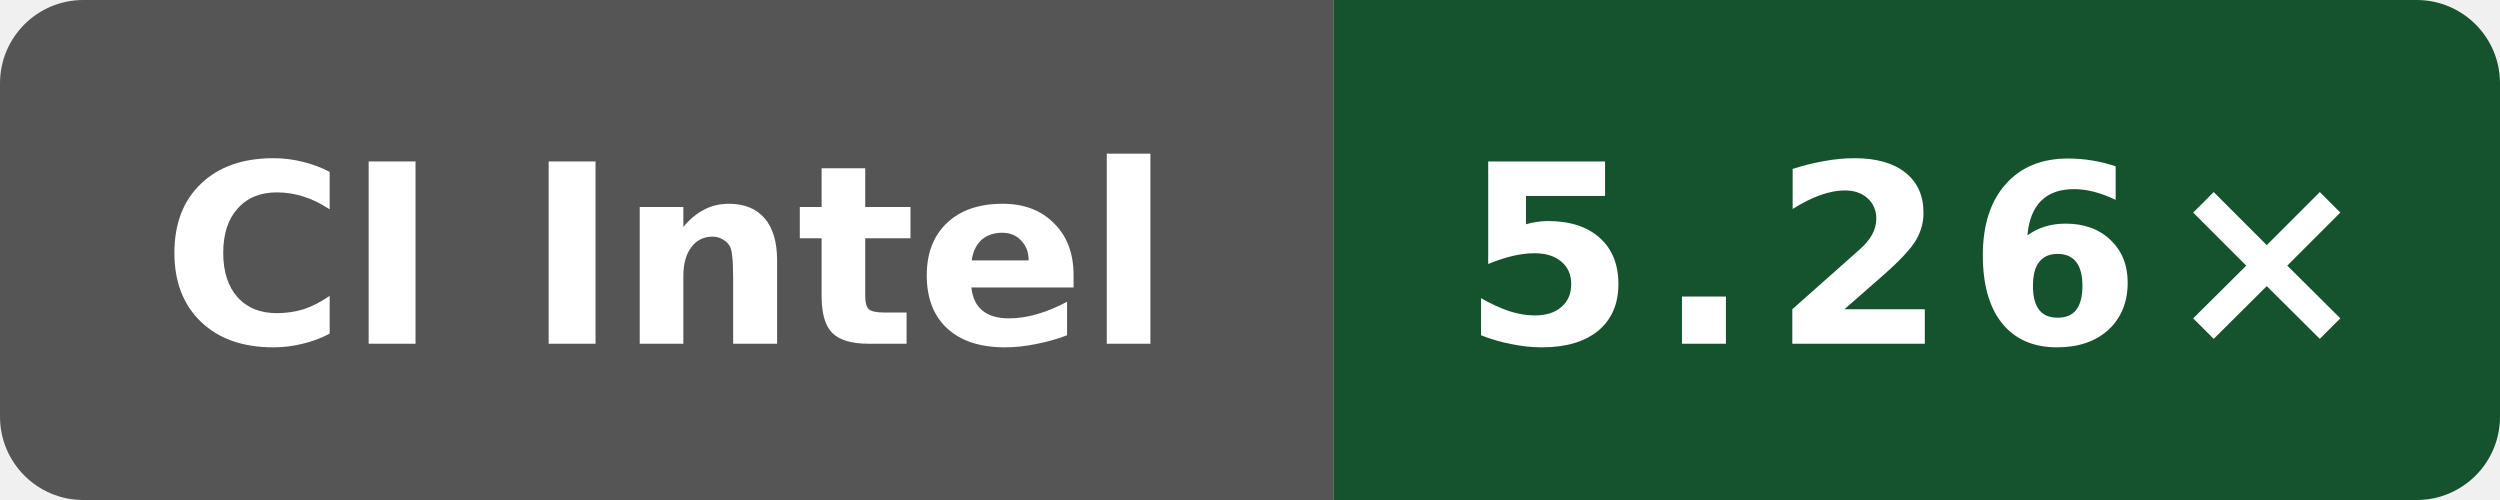
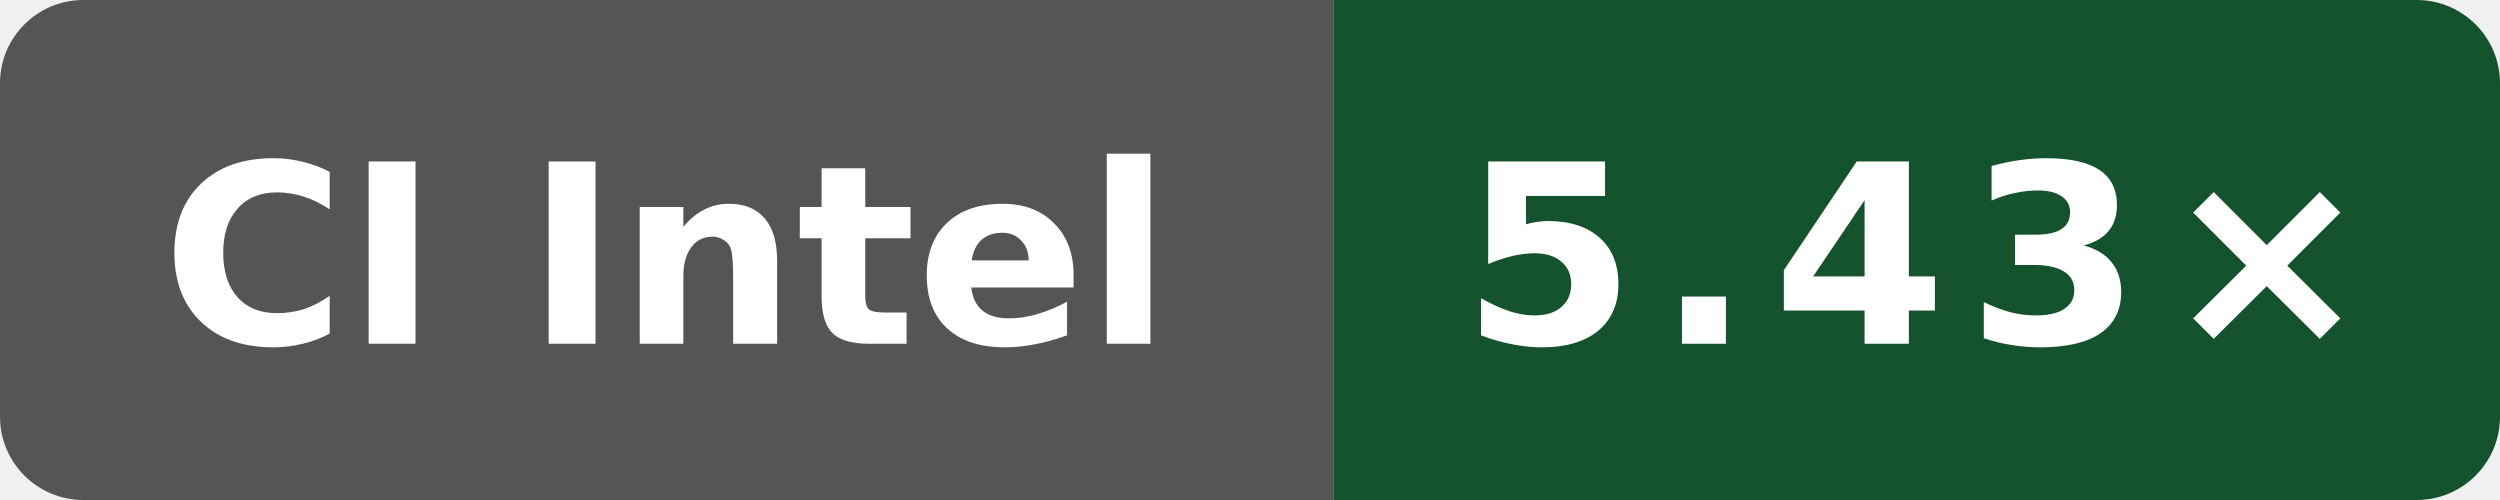
- <svg xmlns="http://www.w3.org/2000/svg" data-original-label="WASI cppgm build vs Clang; Intel(R) Xeon(R) 6975P-C" data-original-message="5.26×" width="120" height="24" viewBox="0 0 120 24" role="img" aria-label="WASI cppgm build vs Clang; Intel(R) Xeon(R) 6975P-C; measured cc79604cdc196d46abdebb888158e8b90d3cac52; 6 commits behind main: 5.26×">
+ <svg xmlns="http://www.w3.org/2000/svg" data-original-label="WASI cppgm build vs Clang; Intel(R) Xeon(R) 6975P-C" data-original-message="5.43×" width="120" height="24" viewBox="0 0 120 24" role="img" aria-label="WASI cppgm build vs Clang; Intel(R) Xeon(R) 6975P-C; measured 80079d548d66a02401ca1238a27cd7ff792c6d93; 0 commits behind main: 5.43×">
  <defs>
    <clipPath id="badge">
      <rect width="120" height="24" rx="4" />
    </clipPath>
  </defs>
  <g clip-path="url(#badge)">
    <rect width="64" height="24" fill="#555" />
    <rect x="64" width="56" height="24" fill="#14532d" />
  </g>
  <text x="32" y="16.5" fill="#fff" text-anchor="middle" font-family="Verdana,Geneva,DejaVu Sans,sans-serif" font-size="12" font-weight="700" textLength="52" lengthAdjust="spacingAndGlyphs">CI Intel</text>
-   <text x="92" y="16.5" fill="#fff" text-anchor="middle" font-family="Verdana,Geneva,DejaVu Sans,sans-serif" font-size="12" font-weight="700" letter-spacing="1" textLength="39" lengthAdjust="spacingAndGlyphs">5.26×</text>
+   <text x="92" y="16.5" fill="#fff" text-anchor="middle" font-family="Verdana,Geneva,DejaVu Sans,sans-serif" font-size="12" font-weight="700" letter-spacing="1" textLength="39" lengthAdjust="spacingAndGlyphs">5.43×</text>
</svg>
